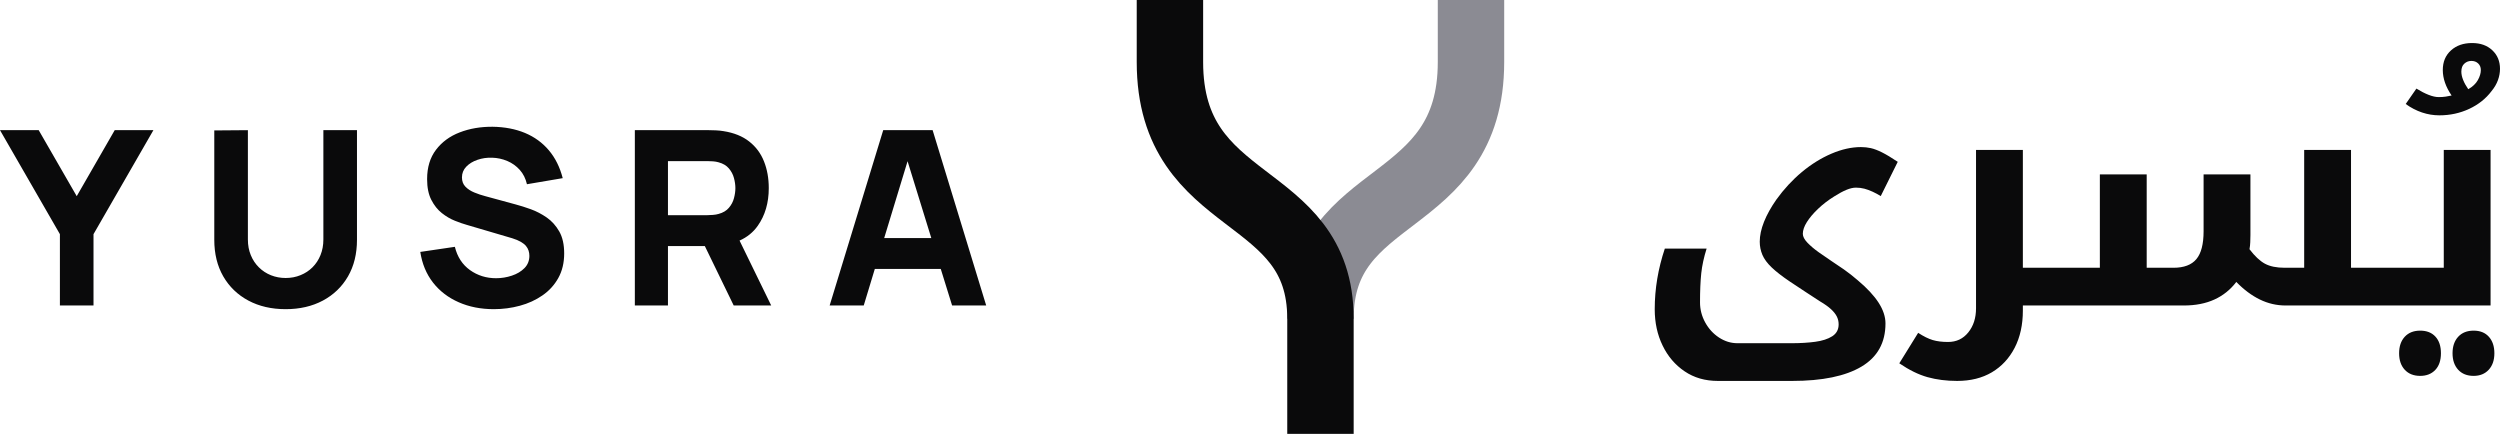
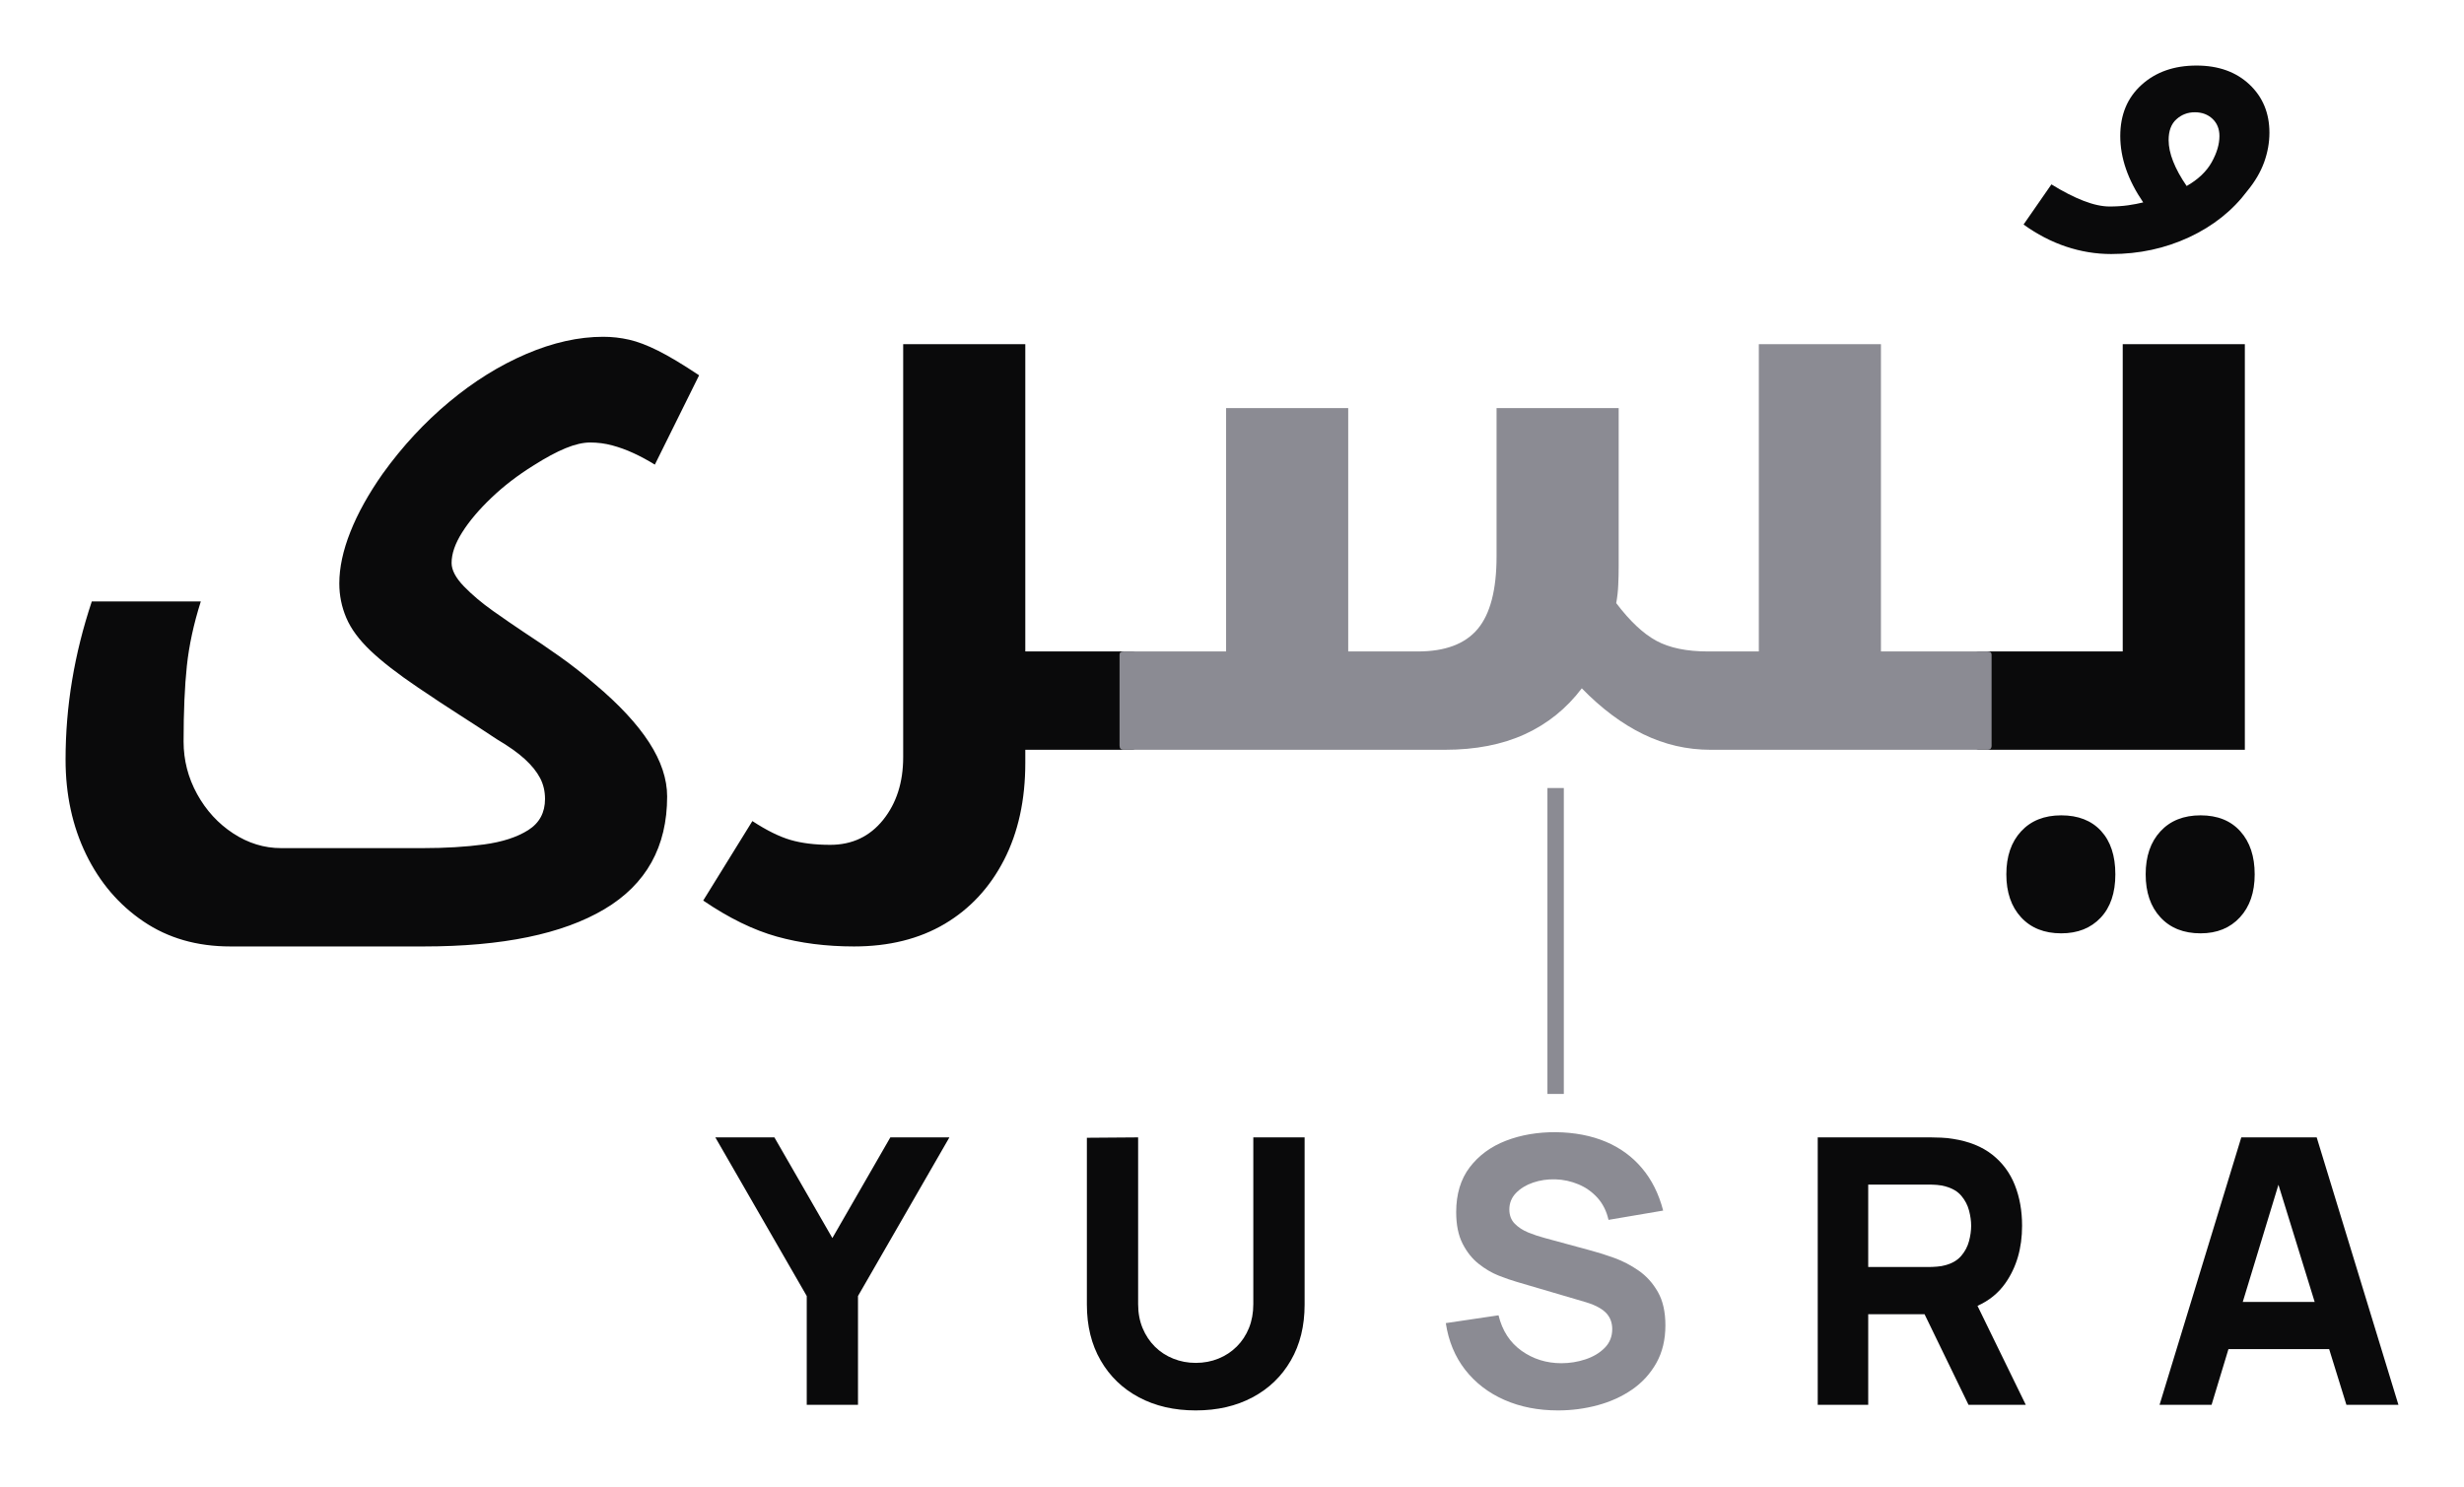
- <svg xmlns="http://www.w3.org/2000/svg" viewBox="0 0 564.67 98" role="img" aria-label="Yusra">
-   <path transform="translate(0 69)" fill="#0a0a0b" d="M13.53 0L13.53 -16.11L0 -39.6L8.74 -39.6L17.33 -24.69L25.91 -39.6L34.65 -39.6L21.12 -16.11L21.12 0ZM64.52 0.83Q59.73 0.83 56.1 -1.11Q52.47 -3.05 50.43 -6.57Q48.4 -10.09 48.4 -14.85L48.4 -39.54L55.99 -39.6L55.99 -14.9Q55.99 -12.95 56.65 -11.36Q57.31 -9.76 58.48 -8.61Q59.65 -7.45 61.2 -6.83Q62.76 -6.21 64.52 -6.21Q66.33 -6.21 67.88 -6.85Q69.44 -7.48 70.59 -8.63Q71.75 -9.79 72.39 -11.38Q73.04 -12.98 73.04 -14.9L73.04 -39.6L80.63 -39.6L80.63 -14.85Q80.63 -10.09 78.6 -6.57Q76.56 -3.05 72.93 -1.11Q69.3 0.83 64.52 0.83ZM111.54 0.83Q107.14 0.83 103.61 -0.73Q100.07 -2.28 97.8 -5.18Q95.54 -8.09 94.93 -12.1L102.74 -13.25Q103.57 -9.85 106.15 -8Q108.73 -6.16 112.04 -6.16Q113.88 -6.16 115.61 -6.74Q117.34 -7.31 118.46 -8.44Q119.57 -9.57 119.57 -11.22Q119.57 -11.82 119.39 -12.39Q119.21 -12.95 118.8 -13.45Q118.39 -13.94 117.63 -14.38Q116.87 -14.82 115.72 -15.18L105.43 -18.21Q104.28 -18.53 102.75 -19.14Q101.23 -19.74 99.8 -20.87Q98.37 -22 97.42 -23.86Q96.47 -25.71 96.47 -28.54Q96.47 -32.53 98.48 -35.17Q100.48 -37.81 103.84 -39.1Q107.2 -40.4 111.26 -40.37Q115.36 -40.31 118.58 -38.97Q121.8 -37.62 123.97 -35.05Q126.14 -32.48 127.1 -28.76L119.02 -27.39Q118.58 -29.31 117.4 -30.63Q116.21 -31.95 114.58 -32.64Q112.94 -33.33 111.15 -33.38Q109.39 -33.44 107.84 -32.9Q106.29 -32.37 105.31 -31.35Q104.34 -30.33 104.34 -28.93Q104.34 -27.64 105.13 -26.83Q105.93 -26.01 107.14 -25.52Q108.35 -25.02 109.62 -24.69L116.49 -22.82Q118.03 -22.41 119.9 -21.74Q121.77 -21.06 123.49 -19.87Q125.21 -18.67 126.32 -16.72Q127.43 -14.77 127.43 -11.77Q127.43 -8.58 126.1 -6.2Q124.77 -3.82 122.51 -2.27Q120.26 -0.71 117.41 0.06Q114.57 0.83 111.54 0.83ZM143.39 0L143.39 -39.6L160.1 -39.6Q160.68 -39.6 161.66 -39.56Q162.64 -39.52 163.41 -39.38Q166.95 -38.83 169.22 -37.04Q171.49 -35.26 172.56 -32.55Q173.64 -29.84 173.64 -26.51Q173.64 -21.53 171.16 -18.01Q169.62 -15.81 167.04 -14.66L174.19 0L165.72 0L159.2 -13.42L150.87 -13.42L150.87 0ZM150.87 -20.4L159.78 -20.4Q160.35 -20.4 161.04 -20.46Q161.73 -20.51 162.31 -20.68Q163.82 -21.09 164.64 -22.07Q165.47 -23.04 165.78 -24.24Q166.1 -25.44 166.1 -26.51Q166.1 -27.58 165.78 -28.78Q165.47 -29.97 164.64 -30.95Q163.82 -31.93 162.31 -32.34Q161.73 -32.51 161.04 -32.56Q160.35 -32.61 159.78 -32.61L150.87 -32.61ZM187.39 0L199.49 -39.6L210.65 -39.6L222.75 0L215.05 0L212.49 -8.25L197.59 -8.25L195.09 0ZM210.35 -15.23L204.99 -32.59L199.71 -15.23Z" />
-   <g transform="translate(256.75 0)">
-     <path d="M75.5 0V14C75.5 48 41.5 42 41.5 72" fill="none" stroke="#8b8b93" stroke-width="15" />
-     <path d="M7.5 0V14C7.5 48 41.5 42 41.5 72V98" fill="none" stroke="#0a0a0b" stroke-width="15" />
+ <svg xmlns="http://www.w3.org/2000/svg" viewBox="-12 -12 450.96 272.18" role="img" aria-label="Yusra">
+   <g transform="translate(-9.75 125.25)">
+     <path fill="#0a0a0b" d="M39.9 36Q30.75 36 24 31.42Q17.25 26.85 13.5 19.13Q9.75 11.4 9.75 1.8Q9.75 -5.55 10.95 -12.75Q12.15 -19.95 14.55 -27.15L34.5 -27.15Q32.55 -21 31.95 -15.37Q31.35 -9.75 31.35 -1.5Q31.35 3.6 33.82 8.1Q36.3 12.6 40.42 15.3Q44.55 18 49.2 18L75.15 18Q81.3 18 86.33 17.33Q91.35 16.65 94.43 14.7Q97.5 12.75 97.5 9Q97.5 6.9 96.6 5.18Q95.7 3.45 93.83 1.73Q91.95 0 88.65 -1.95Q85.5 -4.05 81.98 -6.3Q78.45 -8.55 74.25 -11.4Q68.7 -15.15 65.55 -18.15Q62.4 -21.15 61.13 -24.15Q59.85 -27.15 59.85 -30.45Q59.85 -34.8 61.88 -39.9Q63.9 -45 67.8 -50.55Q73.2 -58.05 79.95 -63.67Q86.7 -69.3 94.05 -72.45Q101.4 -75.6 108.15 -75.6Q110.55 -75.6 112.88 -75.07Q115.2 -74.55 118.2 -73.05Q121.2 -71.55 125.7 -68.55L117.6 -52.2Q115.65 -53.4 113.7 -54.3Q111.75 -55.2 109.8 -55.72Q107.85 -56.25 105.75 -56.25Q103.8 -56.25 101.25 -55.2Q98.7 -54.15 95.4 -52.05Q91.05 -49.35 87.68 -46.12Q84.3 -42.9 82.35 -39.82Q80.4 -36.75 80.4 -34.2Q80.4 -32.25 82.65 -29.92Q84.9 -27.6 87.98 -25.42Q91.05 -23.25 93.75 -21.45Q96.75 -19.5 100.05 -17.17Q103.35 -14.85 106.65 -12Q113.25 -6.45 116.55 -1.35Q119.85 3.75 119.85 8.55Q119.85 22.35 108.38 29.17Q96.9 36 75.3 36ZM185.4 0L185.4 2.4Q185.4 12.6 181.5 20.18Q177.6 27.75 170.63 31.88Q163.65 36 154.05 36Q146.4 36 139.95 34.2Q133.5 32.4 126.45 27.6L135.45 13.05Q139.35 15.6 142.42 16.5Q145.5 17.4 149.7 17.4Q155.7 17.4 159.38 12.83Q163.05 8.25 163.05 1.35L163.05 -74.25L185.4 -74.25L185.4 -18L204.9 -18Q205.65 -18 205.65 -17.4L205.65 -0.75Q205.65 0 204.9 0ZM384.15 -90.75Q379.95 -90.75 375.9 -92.1Q371.85 -93.45 368.1 -96.15L373.2 -103.5Q376.35 -101.55 379.05 -100.5Q381.75 -99.45 383.85 -99.45Q385.65 -99.45 387.23 -99.67Q388.8 -99.9 390 -100.2Q385.8 -106.35 385.8 -112.35Q385.8 -118.2 389.7 -121.72Q393.6 -125.25 399.75 -125.25Q405.75 -125.25 409.43 -121.8Q413.1 -118.35 413.1 -112.95Q413.1 -110.25 412.13 -107.55Q411.15 -104.85 409.05 -102.3Q405 -96.9 398.4 -93.82Q391.8 -90.75 384.15 -90.75ZM397.95 -103.2Q401.1 -105 402.53 -107.55Q403.95 -110.1 403.95 -112.35Q403.95 -114.3 402.68 -115.5Q401.4 -116.7 399.45 -116.7Q397.5 -116.7 396.08 -115.42Q394.65 -114.15 394.65 -111.6Q394.65 -109.8 395.48 -107.7Q396.3 -105.6 397.95 -103.2ZM375 33.6Q370.35 33.6 367.65 30.67Q364.95 27.75 364.95 22.8Q364.95 17.85 367.65 14.93Q370.35 12 375 12Q379.65 12 382.28 14.85Q384.9 17.7 384.9 22.8Q384.9 27.9 382.2 30.75Q379.5 33.6 375 33.6ZM400.5 33.6Q395.85 33.6 393.15 30.67Q390.45 27.75 390.45 22.8Q390.45 17.85 393.15 14.93Q395.85 12 400.5 12Q405.15 12 407.78 14.93Q410.4 17.85 410.4 22.8Q410.4 27.75 407.7 30.67Q405 33.6 400.5 33.6ZM360 0Q359.25 0 359.25 -0.75L359.25 -17.4Q359.25 -18 360 -18L386.25 -18L386.25 -74.25L408.6 -74.25L408.6 0Z" />
+     <path fill="#8b8b93" d="M310.8 0Q304.35 0 298.5 -2.85Q292.65 -5.7 287.25 -11.25Q283.05 -5.7 276.83 -2.85Q270.6 0 262.2 0L203.4 0Q202.65 0 202.65 -0.75L202.65 -17.4Q202.65 -18 203.4 -18L222.15 -18L222.15 -62.55L244.5 -62.55L244.5 -18L257.25 -18Q264.75 -18 268.2 -22.12Q271.65 -26.25 271.65 -35.4L271.65 -62.55L294 -62.55L294 -33.6Q294 -31.8 293.92 -30.15Q293.85 -28.5 293.55 -26.85Q297.3 -21.9 300.9 -19.95Q304.5 -18 310.35 -18L319.65 -18L319.65 -74.25L342 -74.25L342 -18L361.5 -18Q362.25 -18 362.25 -17.4L362.25 -0.75Q362.25 0 361.5 0Z" />
  </g>
-   <path transform="translate(369.14 69)" fill="#0a0a0b" d="M18.89 17.04Q14.55 17.04 11.36 14.87Q8.16 12.71 6.39 9.05Q4.61 5.4 4.61 0.85Q4.61 -2.63 5.18 -6.03Q5.75 -9.44 6.89 -12.85L16.33 -12.85Q15.41 -9.94 15.12 -7.28Q14.84 -4.61 14.84 -0.71Q14.84 1.7 16.01 3.83Q17.18 5.96 19.13 7.24Q21.09 8.52 23.29 8.52L35.57 8.52Q38.48 8.52 40.86 8.2Q43.24 7.88 44.69 6.96Q46.15 6.03 46.15 4.26Q46.15 3.27 45.72 2.45Q45.3 1.63 44.41 0.82Q43.52 0 41.96 -0.92Q40.47 -1.92 38.8 -2.98Q37.13 -4.05 35.14 -5.4Q32.52 -7.17 31.03 -8.59Q29.54 -10.01 28.93 -11.43Q28.33 -12.85 28.33 -14.41Q28.33 -16.47 29.29 -18.89Q30.25 -21.3 32.09 -23.93Q34.65 -27.48 37.84 -30.14Q41.04 -32.8 44.52 -34.29Q48 -35.78 51.19 -35.78Q52.33 -35.78 53.43 -35.54Q54.53 -35.29 55.95 -34.58Q57.37 -33.87 59.5 -32.45L55.66 -24.71Q54.74 -25.28 53.82 -25.7Q52.9 -26.13 51.97 -26.38Q51.05 -26.62 50.05 -26.62Q49.13 -26.62 47.93 -26.13Q46.72 -25.63 45.16 -24.64Q43.1 -23.36 41.5 -21.83Q39.9 -20.31 38.98 -18.85Q38.06 -17.39 38.06 -16.19Q38.06 -15.26 39.12 -14.16Q40.19 -13.06 41.64 -12.03Q43.1 -11 44.37 -10.15Q45.79 -9.23 47.36 -8.13Q48.92 -7.03 50.48 -5.68Q53.61 -3.05 55.17 -0.64Q56.73 1.78 56.73 4.05Q56.73 10.58 51.3 13.81Q45.87 17.04 35.64 17.04ZM87.76 0L87.76 1.14Q87.76 5.96 85.91 9.55Q84.06 13.13 80.76 15.09Q77.46 17.04 72.92 17.04Q69.3 17.04 66.24 16.19Q63.19 15.34 59.85 13.06L64.11 6.18Q65.96 7.38 67.41 7.81Q68.87 8.24 70.86 8.24Q73.7 8.24 75.44 6.07Q77.18 3.91 77.18 0.64L77.18 -35.14L87.76 -35.14L87.76 -8.52L96.99 -8.52Q97.34 -8.52 97.34 -8.24L97.34 -0.35Q97.34 0 96.99 0ZM147.11 0Q144.06 0 141.29 -1.35Q138.52 -2.7 135.97 -5.32Q133.98 -2.7 131.03 -1.35Q128.08 0 124.11 0L96.28 0Q95.92 0 95.92 -0.35L95.92 -8.24Q95.92 -8.52 96.28 -8.52L105.15 -8.52L105.15 -29.61L115.73 -29.61L115.73 -8.52L121.77 -8.52Q125.32 -8.52 126.95 -10.47Q128.58 -12.42 128.58 -16.76L128.58 -29.61L139.16 -29.61L139.16 -15.9Q139.16 -15.05 139.12 -14.27Q139.09 -13.49 138.95 -12.71Q140.72 -10.37 142.43 -9.44Q144.13 -8.52 146.9 -8.52L151.3 -8.52L151.3 -35.14L161.88 -35.14L161.88 -8.52L171.11 -8.52Q171.46 -8.52 171.46 -8.24L171.46 -0.35Q171.46 0 171.11 0ZM181.83 -42.95Q179.84 -42.95 177.93 -43.59Q176.01 -44.23 174.23 -45.51L176.65 -48.99Q178.14 -48.07 179.42 -47.57Q180.7 -47.07 181.69 -47.07Q182.54 -47.07 183.29 -47.18Q184.03 -47.29 184.6 -47.43Q182.61 -50.34 182.61 -53.18Q182.61 -55.95 184.46 -57.62Q186.3 -59.28 189.22 -59.28Q192.06 -59.28 193.79 -57.65Q195.53 -56.02 195.53 -53.46Q195.53 -52.18 195.07 -50.91Q194.61 -49.63 193.62 -48.42Q191.7 -45.87 188.58 -44.41Q185.45 -42.95 181.83 -42.95ZM188.36 -48.85Q189.85 -49.7 190.53 -50.91Q191.2 -52.11 191.2 -53.18Q191.2 -54.1 190.6 -54.67Q190 -55.24 189.07 -55.24Q188.15 -55.24 187.48 -54.63Q186.8 -54.03 186.8 -52.82Q186.8 -51.97 187.19 -50.98Q187.58 -49.98 188.36 -48.85ZM177.5 15.9Q175.3 15.9 174.02 14.52Q172.74 13.13 172.74 10.79Q172.74 8.45 174.02 7.06Q175.3 5.68 177.5 5.68Q179.7 5.68 180.94 7.03Q182.19 8.38 182.19 10.79Q182.19 13.21 180.91 14.56Q179.63 15.9 177.5 15.9ZM189.57 15.9Q187.37 15.9 186.09 14.52Q184.81 13.13 184.81 10.79Q184.81 8.45 186.09 7.06Q187.37 5.68 189.57 5.68Q191.77 5.68 193.01 7.06Q194.26 8.45 194.26 10.79Q194.26 13.13 192.98 14.52Q191.7 15.9 189.57 15.9ZM170.4 0Q170.05 0 170.05 -0.35L170.05 -8.24Q170.05 -8.52 170.4 -8.52L182.83 -8.52L182.83 -35.14L193.4 -35.14L193.4 0Z" />
+   <rect x="271.21" y="132.25" width="3" height="56" fill="#8b8b93" />
+   <g transform="translate(118.92 245.16)">
+     <path fill="#0a0a0b" d="M16.73 0L16.73 -19.92L0 -48.96L10.81 -48.96L21.42 -30.53L32.03 -48.96L42.84 -48.96L26.11 -19.92L26.11 0ZM87.92 1.02Q82.01 1.02 77.52 -1.38Q73.03 -3.77 70.52 -8.13Q68 -12.48 68 -18.36L68 -48.89L77.38 -48.96L77.38 -18.43Q77.38 -16.01 78.2 -14.04Q79.02 -12.07 80.46 -10.64Q81.91 -9.21 83.83 -8.45Q85.75 -7.68 87.92 -7.68Q90.17 -7.68 92.09 -8.47Q94.01 -9.25 95.44 -10.68Q96.87 -12.1 97.67 -14.08Q98.46 -16.05 98.46 -18.43L98.46 -48.96L107.85 -48.96L107.85 -18.36Q107.85 -12.48 105.33 -8.13Q102.82 -3.77 98.33 -1.38Q93.84 1.02 87.92 1.02ZM201.76 0L201.76 -48.96L222.43 -48.96Q223.14 -48.96 224.35 -48.91Q225.56 -48.86 226.51 -48.69Q230.89 -48.01 233.7 -45.8Q236.5 -43.59 237.83 -40.24Q239.16 -36.89 239.16 -32.78Q239.16 -26.62 236.1 -22.27Q234.19 -19.55 231 -18.12L239.84 0L229.36 0L221.31 -16.59L211 -16.59L211 0ZM211 -25.23L222.02 -25.23Q222.73 -25.23 223.58 -25.3Q224.43 -25.36 225.15 -25.57Q227.02 -26.08 228.04 -27.29Q229.06 -28.49 229.45 -29.97Q229.84 -31.45 229.84 -32.78Q229.84 -34.1 229.45 -35.58Q229.06 -37.06 228.04 -38.27Q227.02 -39.47 225.15 -39.98Q224.43 -40.19 223.58 -40.26Q222.73 -40.32 222.02 -40.32L211 -40.32ZM264.32 0L279.28 -48.96L293.08 -48.96L308.04 0L298.52 0L295.36 -10.2L276.93 -10.2L273.84 0ZM292.71 -18.84L286.08 -40.29L279.55 -18.84Z" />
+     <path fill="#8b8b93" d="M154.22 1.02Q148.78 1.02 144.42 -0.9Q140.05 -2.82 137.24 -6.41Q134.44 -10 133.69 -14.96L143.34 -16.39Q144.36 -12.17 147.56 -9.89Q150.76 -7.62 154.84 -7.62Q157.11 -7.62 159.26 -8.33Q161.4 -9.04 162.78 -10.44Q164.15 -11.83 164.15 -13.87Q164.15 -14.62 163.93 -15.32Q163.71 -16.01 163.2 -16.63Q162.69 -17.24 161.76 -17.78Q160.82 -18.33 159.39 -18.77L146.68 -22.51Q145.25 -22.92 143.36 -23.66Q141.47 -24.41 139.71 -25.81Q137.94 -27.2 136.77 -29.49Q135.59 -31.79 135.59 -35.29Q135.59 -40.22 138.07 -43.49Q140.56 -46.75 144.7 -48.35Q148.85 -49.95 153.88 -49.91Q158.95 -49.84 162.93 -48.18Q166.91 -46.51 169.59 -43.33Q172.28 -40.15 173.47 -35.56L163.47 -33.86Q162.93 -36.24 161.47 -37.88Q160 -39.51 157.98 -40.36Q155.96 -41.21 153.75 -41.28Q151.57 -41.34 149.65 -40.68Q147.73 -40.02 146.52 -38.76Q145.32 -37.5 145.32 -35.77Q145.32 -34.17 146.3 -33.17Q147.29 -32.16 148.78 -31.55Q150.28 -30.94 151.84 -30.53L160.34 -28.22Q162.25 -27.71 164.56 -26.88Q166.87 -26.04 169 -24.56Q171.12 -23.09 172.5 -20.67Q173.88 -18.26 173.88 -14.55Q173.88 -10.61 172.23 -7.67Q170.58 -4.73 167.79 -2.8Q165 -0.88 161.48 0.07Q157.96 1.02 154.22 1.02Z" />
+   </g>
</svg>
